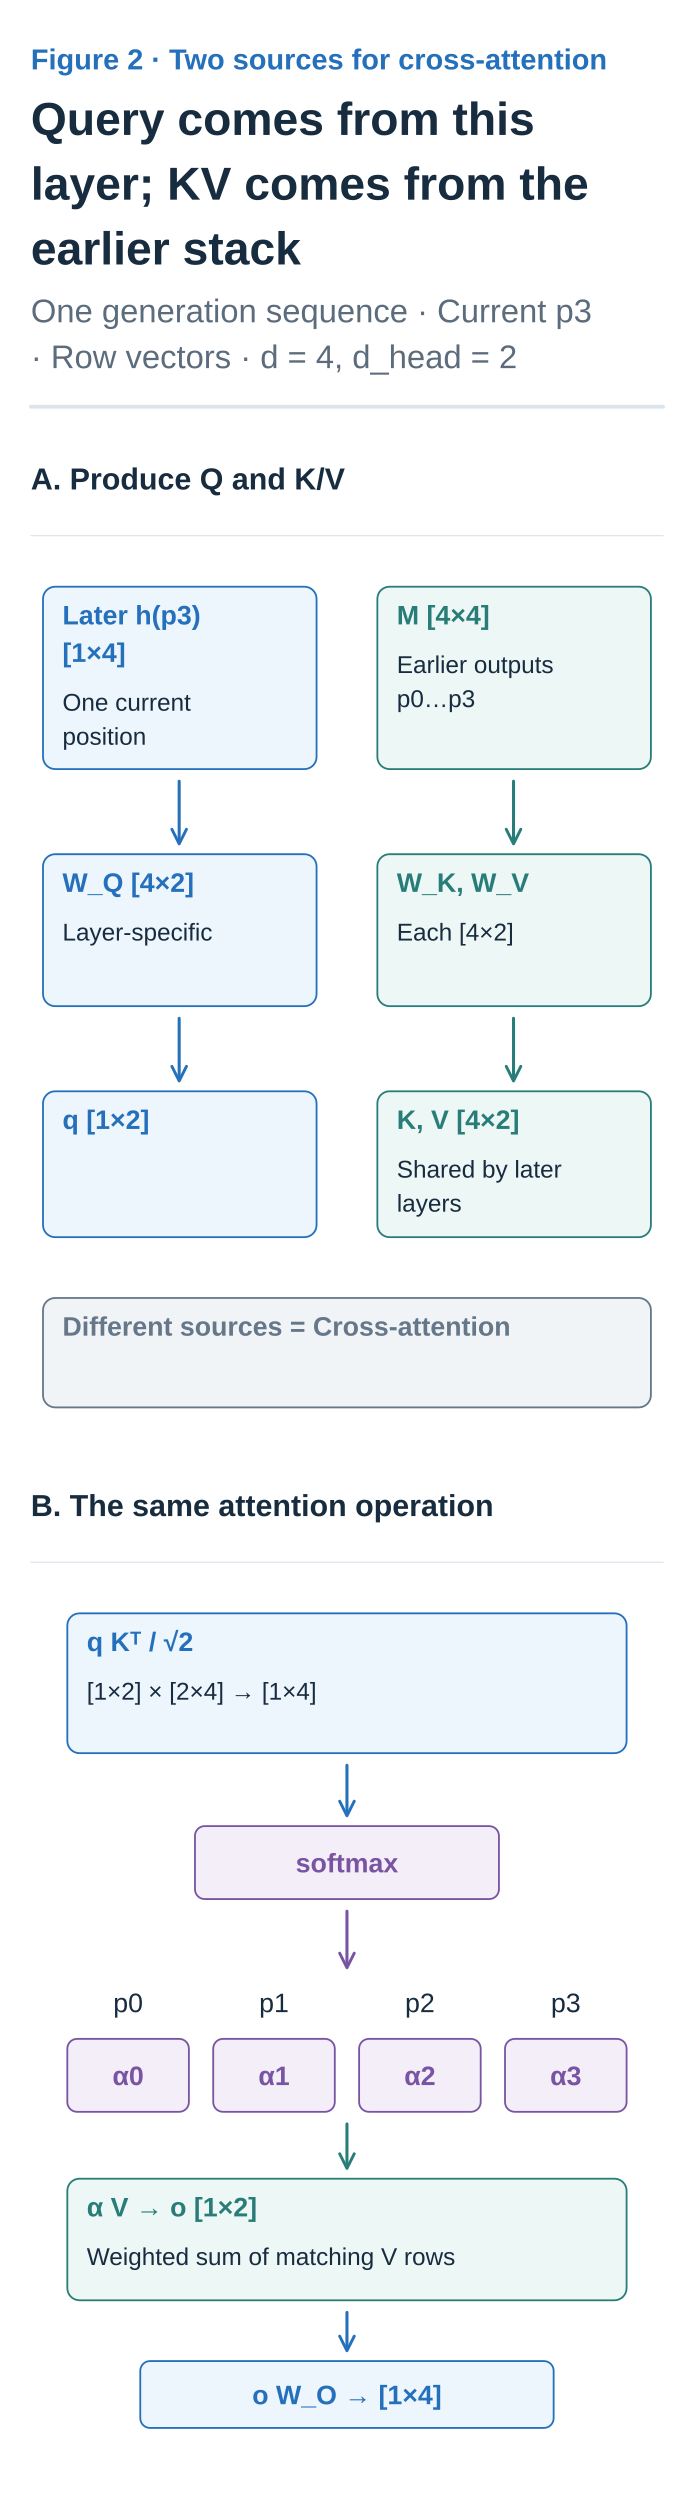
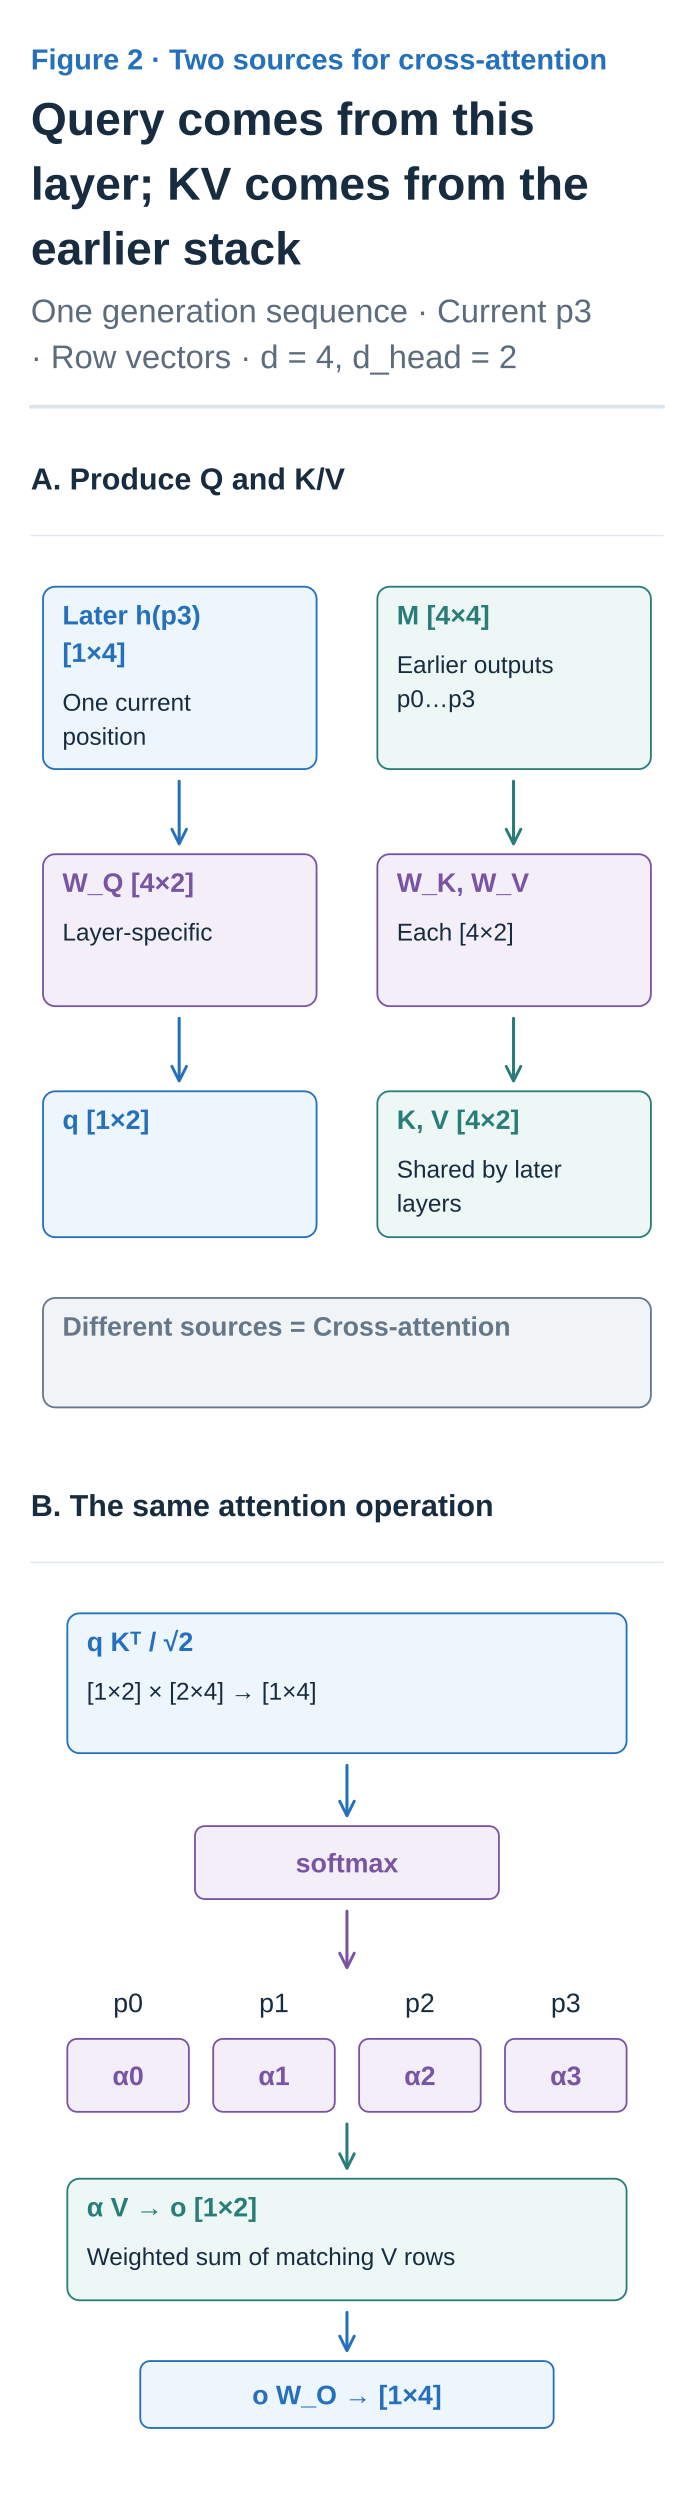
<svg xmlns="http://www.w3.org/2000/svg" width="360" height="1297" viewBox="0 0 360 1297" role="img" aria-labelledby="title desc">
  <defs>
    <marker id="arrow-ink" viewBox="0 0 10 10" refX="8" refY="5" markerWidth="6" markerHeight="6" orient="auto">
      <path d="M1 1 L9 5 L1 9" fill="none" stroke="#182C40" stroke-width="1.6" />
    </marker>
    <marker id="arrow-muted" viewBox="0 0 10 10" refX="8" refY="5" markerWidth="6" markerHeight="6" orient="auto">
      <path d="M1 1 L9 5 L1 9" fill="none" stroke="#5C6C7C" stroke-width="1.6" />
    </marker>
    <marker id="arrow-line" viewBox="0 0 10 10" refX="8" refY="5" markerWidth="6" markerHeight="6" orient="auto">
      <path d="M1 1 L9 5 L1 9" fill="none" stroke="#DCE4EC" stroke-width="1.6" />
    </marker>
    <marker id="arrow-paper" viewBox="0 0 10 10" refX="8" refY="5" markerWidth="6" markerHeight="6" orient="auto">
      <path d="M1 1 L9 5 L1 9" fill="none" stroke="#FFFFFF" stroke-width="1.6" />
    </marker>
    <marker id="arrow-blue" viewBox="0 0 10 10" refX="8" refY="5" markerWidth="6" markerHeight="6" orient="auto">
      <path d="M1 1 L9 5 L1 9" fill="none" stroke="#2470BB" stroke-width="1.6" />
    </marker>
    <marker id="arrow-teal" viewBox="0 0 10 10" refX="8" refY="5" markerWidth="6" markerHeight="6" orient="auto">
      <path d="M1 1 L9 5 L1 9" fill="none" stroke="#287D78" stroke-width="1.6" />
    </marker>
    <marker id="arrow-orange" viewBox="0 0 10 10" refX="8" refY="5" markerWidth="6" markerHeight="6" orient="auto">
      <path d="M1 1 L9 5 L1 9" fill="none" stroke="#B55B22" stroke-width="1.6" />
    </marker>
    <marker id="arrow-purple" viewBox="0 0 10 10" refX="8" refY="5" markerWidth="6" markerHeight="6" orient="auto">
      <path d="M1 1 L9 5 L1 9" fill="none" stroke="#7954A3" stroke-width="1.6" />
    </marker>
    <marker id="arrow-gray" viewBox="0 0 10 10" refX="8" refY="5" markerWidth="6" markerHeight="6" orient="auto">
      <path d="M1 1 L9 5 L1 9" fill="none" stroke="#657789" stroke-width="1.6" />
    </marker>
    <marker id="arrow-red" viewBox="0 0 10 10" refX="8" refY="5" markerWidth="6" markerHeight="6" orient="auto">
      <path d="M1 1 L9 5 L1 9" fill="none" stroke="#B34242" stroke-width="1.6" />
    </marker>
    <marker id="arrow-indigo" viewBox="0 0 10 10" refX="8" refY="5" markerWidth="6" markerHeight="6" orient="auto">
      <path d="M1 1 L9 5 L1 9" fill="none" stroke="#4C60A8" stroke-width="1.6" />
    </marker>
    <marker id="arrow-slate" viewBox="0 0 10 10" refX="8" refY="5" markerWidth="6" markerHeight="6" orient="auto">
      <path d="M1 1 L9 5 L1 9" fill="none" stroke="#8191A0" stroke-width="1.6" />
    </marker>
    <marker id="arrow-surface" viewBox="0 0 10 10" refX="8" refY="5" markerWidth="6" markerHeight="6" orient="auto">
      <path d="M1 1 L9 5 L1 9" fill="none" stroke="#F8FAFC" stroke-width="1.6" />
    </marker>
  </defs>
  <style>text{font-family:Arial,"Apple SD Gothic Neo","Noto Sans KR",sans-serif}text[font-family]{font-family:Menlo,Consolas,monospace}path{stroke-linecap:round;stroke-linejoin:round}</style>
  <rect width="100%" height="100%" fill="white" />
  <text x="16" y="36" fill="#2470BB" font-size="15" font-weight="600" text-anchor="start" data-max-width="328">Figure 2 · Two sources for cross-attention</text>
  <text x="16" y="70" fill="#182C40" font-size="24" font-weight="700" text-anchor="start" data-max-width="328">Query comes from this</text>
  <text x="16" y="103.6" fill="#182C40" font-size="24" font-weight="700" text-anchor="start" data-max-width="328">layer; KV comes from the</text>
  <text x="16" y="137.2" fill="#182C40" font-size="24" font-weight="700" text-anchor="start" data-max-width="328">earlier stack</text>
  <text x="16" y="167.2" fill="#5C6C7C" font-size="17" font-weight="400" text-anchor="start" data-max-width="328">One generation sequence · Current p3</text>
  <text x="16" y="191" fill="#5C6C7C" font-size="17" font-weight="400" text-anchor="start" data-max-width="328">· Row vectors · d = 4, d_head = 2</text>
  <path d="M16,211 H344" stroke="#DCE4EC" stroke-width="2" />
  <g transform="translate(16 235) scale(0.6307692)" data-panel="1">
    <text x="0" y="30" fill="#182C40" font-size="25" font-weight="600" text-anchor="start" data-max-width="520">A. Produce Q and K/V</text>
    <path d="M0 68 L520 68" stroke="#DCE4EC" stroke-width="1" fill="none" />
    <g data-container="true">
      <rect x="10" y="110" width="225" height="150" rx="10" fill="#EDF5FD" stroke="#2470BB" stroke-width="1.5" />
      <text x="26" y="141" fill="#2470BB" font-size="22" font-weight="600" text-anchor="start" data-max-width="193">Later h(p3)</text>
      <text x="26" y="171.8" fill="#2470BB" font-size="22" font-weight="600" text-anchor="start" data-max-width="193">[1×4]</text>
      <text x="26" y="212" fill="#182C40" font-size="20" font-weight="400" text-anchor="start" data-max-width="193">One current</text>
      <text x="26" y="240" fill="#182C40" font-size="20" font-weight="400" text-anchor="start" data-max-width="193">position</text>
    </g>
    <g data-container="true">
      <rect x="285" y="110" width="225" height="150" rx="10" fill="#EDF7F5" stroke="#287D78" stroke-width="1.5" />
      <text x="301" y="141" fill="#287D78" font-size="22" font-weight="600" text-anchor="start" data-max-width="193">M [4×4]</text>
      <text x="301" y="181" fill="#182C40" font-size="20" font-weight="400" text-anchor="start" data-max-width="193">Earlier outputs</text>
      <text x="301" y="209" fill="#182C40" font-size="20" font-weight="400" text-anchor="start" data-max-width="193">p0…p3</text>
    </g>
    <path d="M122 270 L122 320" stroke="#2470BB" stroke-width="2.5" fill="none" marker-end="url(#arrow-blue)" />
    <path d="M397 270 L397 320" stroke="#287D78" stroke-width="2.5" fill="none" marker-end="url(#arrow-teal)" />
    <g data-container="true">
-       <rect x="10" y="330" width="225" height="125" rx="10" fill="#EDF5FD" stroke="#2470BB" stroke-width="1.5" />
-       <text x="26" y="361" fill="#2470BB" font-size="22" font-weight="600" text-anchor="start" data-max-width="193">W_Q [4×2]</text>
+       <rect x="10" y="330" width="225" height="125" rx="10" fill="#F3EEF8" stroke="#7954A3" stroke-width="1.5" />
+       <text x="26" y="361" fill="#7954A3" font-size="22" font-weight="600" text-anchor="start" data-max-width="193">W_Q [4×2]</text>
      <text x="26" y="401" fill="#182C40" font-size="20" font-weight="400" text-anchor="start" data-max-width="193">Layer-specific</text>
    </g>
    <g data-container="true">
-       <rect x="285" y="330" width="225" height="125" rx="10" fill="#EDF7F5" stroke="#287D78" stroke-width="1.5" />
-       <text x="301" y="361" fill="#287D78" font-size="22" font-weight="600" text-anchor="start" data-max-width="193">W_K, W_V</text>
+       <rect x="285" y="330" width="225" height="125" rx="10" fill="#F3EEF8" stroke="#7954A3" stroke-width="1.5" />
+       <text x="301" y="361" fill="#7954A3" font-size="22" font-weight="600" text-anchor="start" data-max-width="193">W_K, W_V</text>
      <text x="301" y="401" fill="#182C40" font-size="20" font-weight="400" text-anchor="start" data-max-width="193">Each [4×2]</text>
    </g>
    <path d="M122 465 L122 515" stroke="#2470BB" stroke-width="2.5" fill="none" marker-end="url(#arrow-blue)" />
    <path d="M397 465 L397 515" stroke="#287D78" stroke-width="2.5" fill="none" marker-end="url(#arrow-teal)" />
    <g data-container="true">
      <rect x="10" y="525" width="225" height="120" rx="10" fill="#EDF5FD" stroke="#2470BB" stroke-width="1.5" />
      <text x="26" y="556" fill="#2470BB" font-size="22" font-weight="600" text-anchor="start" data-max-width="193">q [1×2]</text>
    </g>
    <g data-container="true">
      <rect x="285" y="525" width="225" height="120" rx="10" fill="#EDF7F5" stroke="#287D78" stroke-width="1.5" />
      <text x="301" y="556" fill="#287D78" font-size="22" font-weight="600" text-anchor="start" data-max-width="193">K, V [4×2]</text>
      <text x="301" y="596" fill="#182C40" font-size="20" font-weight="400" text-anchor="start" data-max-width="193">Shared by later</text>
      <text x="301" y="624" fill="#182C40" font-size="20" font-weight="400" text-anchor="start" data-max-width="193">layers</text>
    </g>
    <g data-container="true">
      <rect x="10" y="695" width="500" height="90" rx="10" fill="#F1F4F7" stroke="#657789" stroke-width="1.5" />
      <text x="26" y="726" fill="#657789" font-size="22" font-weight="600" text-anchor="start" data-max-width="468">Different sources = Cross-attention</text>
    </g>
  </g>
  <g transform="translate(16 767.6154) scale(0.6307692)" data-panel="2">
    <text x="0" y="30" fill="#182C40" font-size="25" font-weight="600" text-anchor="start" data-max-width="520">B. The same attention operation</text>
    <path d="M0 68 L520 68" stroke="#DCE4EC" stroke-width="1" fill="none" />
    <g data-container="true">
      <rect x="30" y="110" width="460" height="115" rx="10" fill="#EDF5FD" stroke="#2470BB" stroke-width="1.5" />
      <text x="46" y="141" fill="#2470BB" font-size="22" font-weight="600" text-anchor="start" data-max-width="428">q Kᵀ / √2</text>
      <text x="46" y="181" fill="#182C40" font-size="20" font-weight="400" text-anchor="start" data-max-width="428">[1×2] × [2×4] → [1×4]</text>
    </g>
    <path d="M260 235 L260 275" stroke="#2470BB" stroke-width="2.5" fill="none" marker-end="url(#arrow-blue)" />
    <rect x="135" y="285" width="250" height="60" rx="8" fill="#F3EEF8" stroke="#7954A3" stroke-width="1.5" />
    <text x="260" y="323" fill="#7954A3" font-size="22" font-weight="600" text-anchor="middle" data-max-width="238">softmax</text>
    <path d="M260 355 L260 400" stroke="#7954A3" stroke-width="2.5" fill="none" marker-end="url(#arrow-purple)" />
    <text x="80" y="438" fill="#182C40" font-size="22" font-weight="400" text-anchor="middle" data-max-width="100">p0</text>
    <rect x="30" y="460" width="100" height="60" rx="8" fill="#F3EEF8" stroke="#7954A3" stroke-width="1.5" />
    <text x="80" y="498" fill="#7954A3" font-size="22" font-weight="600" text-anchor="middle" data-max-width="88">α0</text>
    <text x="200" y="438" fill="#182C40" font-size="22" font-weight="400" text-anchor="middle" data-max-width="100">p1</text>
    <rect x="150" y="460" width="100" height="60" rx="8" fill="#F3EEF8" stroke="#7954A3" stroke-width="1.5" />
    <text x="200" y="498" fill="#7954A3" font-size="22" font-weight="600" text-anchor="middle" data-max-width="88">α1</text>
    <text x="320" y="438" fill="#182C40" font-size="22" font-weight="400" text-anchor="middle" data-max-width="100">p2</text>
    <rect x="270" y="460" width="100" height="60" rx="8" fill="#F3EEF8" stroke="#7954A3" stroke-width="1.5" />
    <text x="320" y="498" fill="#7954A3" font-size="22" font-weight="600" text-anchor="middle" data-max-width="88">α2</text>
    <text x="440" y="438" fill="#182C40" font-size="22" font-weight="400" text-anchor="middle" data-max-width="100">p3</text>
    <rect x="390" y="460" width="100" height="60" rx="8" fill="#F3EEF8" stroke="#7954A3" stroke-width="1.5" />
    <text x="440" y="498" fill="#7954A3" font-size="22" font-weight="600" text-anchor="middle" data-max-width="88">α3</text>
    <path d="M260 530 L260 565" stroke="#287D78" stroke-width="2.5" fill="none" marker-end="url(#arrow-teal)" />
    <g data-container="true">
      <rect x="30" y="575" width="460" height="100" rx="10" fill="#EDF7F5" stroke="#287D78" stroke-width="1.5" />
      <text x="46" y="606" fill="#287D78" font-size="22" font-weight="600" text-anchor="start" data-max-width="428">α V → o [1×2]</text>
      <text x="46" y="646" fill="#182C40" font-size="20" font-weight="400" text-anchor="start" data-max-width="428">Weighted sum of matching V rows</text>
    </g>
    <path d="M260 685 L260 715" stroke="#2470BB" stroke-width="2.5" fill="none" marker-end="url(#arrow-blue)" />
    <rect x="90" y="725" width="340" height="55" rx="8" fill="#EDF5FD" stroke="#2470BB" stroke-width="1.5" />
    <text x="260" y="760.5" fill="#2470BB" font-size="22" font-weight="600" text-anchor="middle" data-max-width="328">o W_O → [1×4]</text>
  </g>
</svg>
